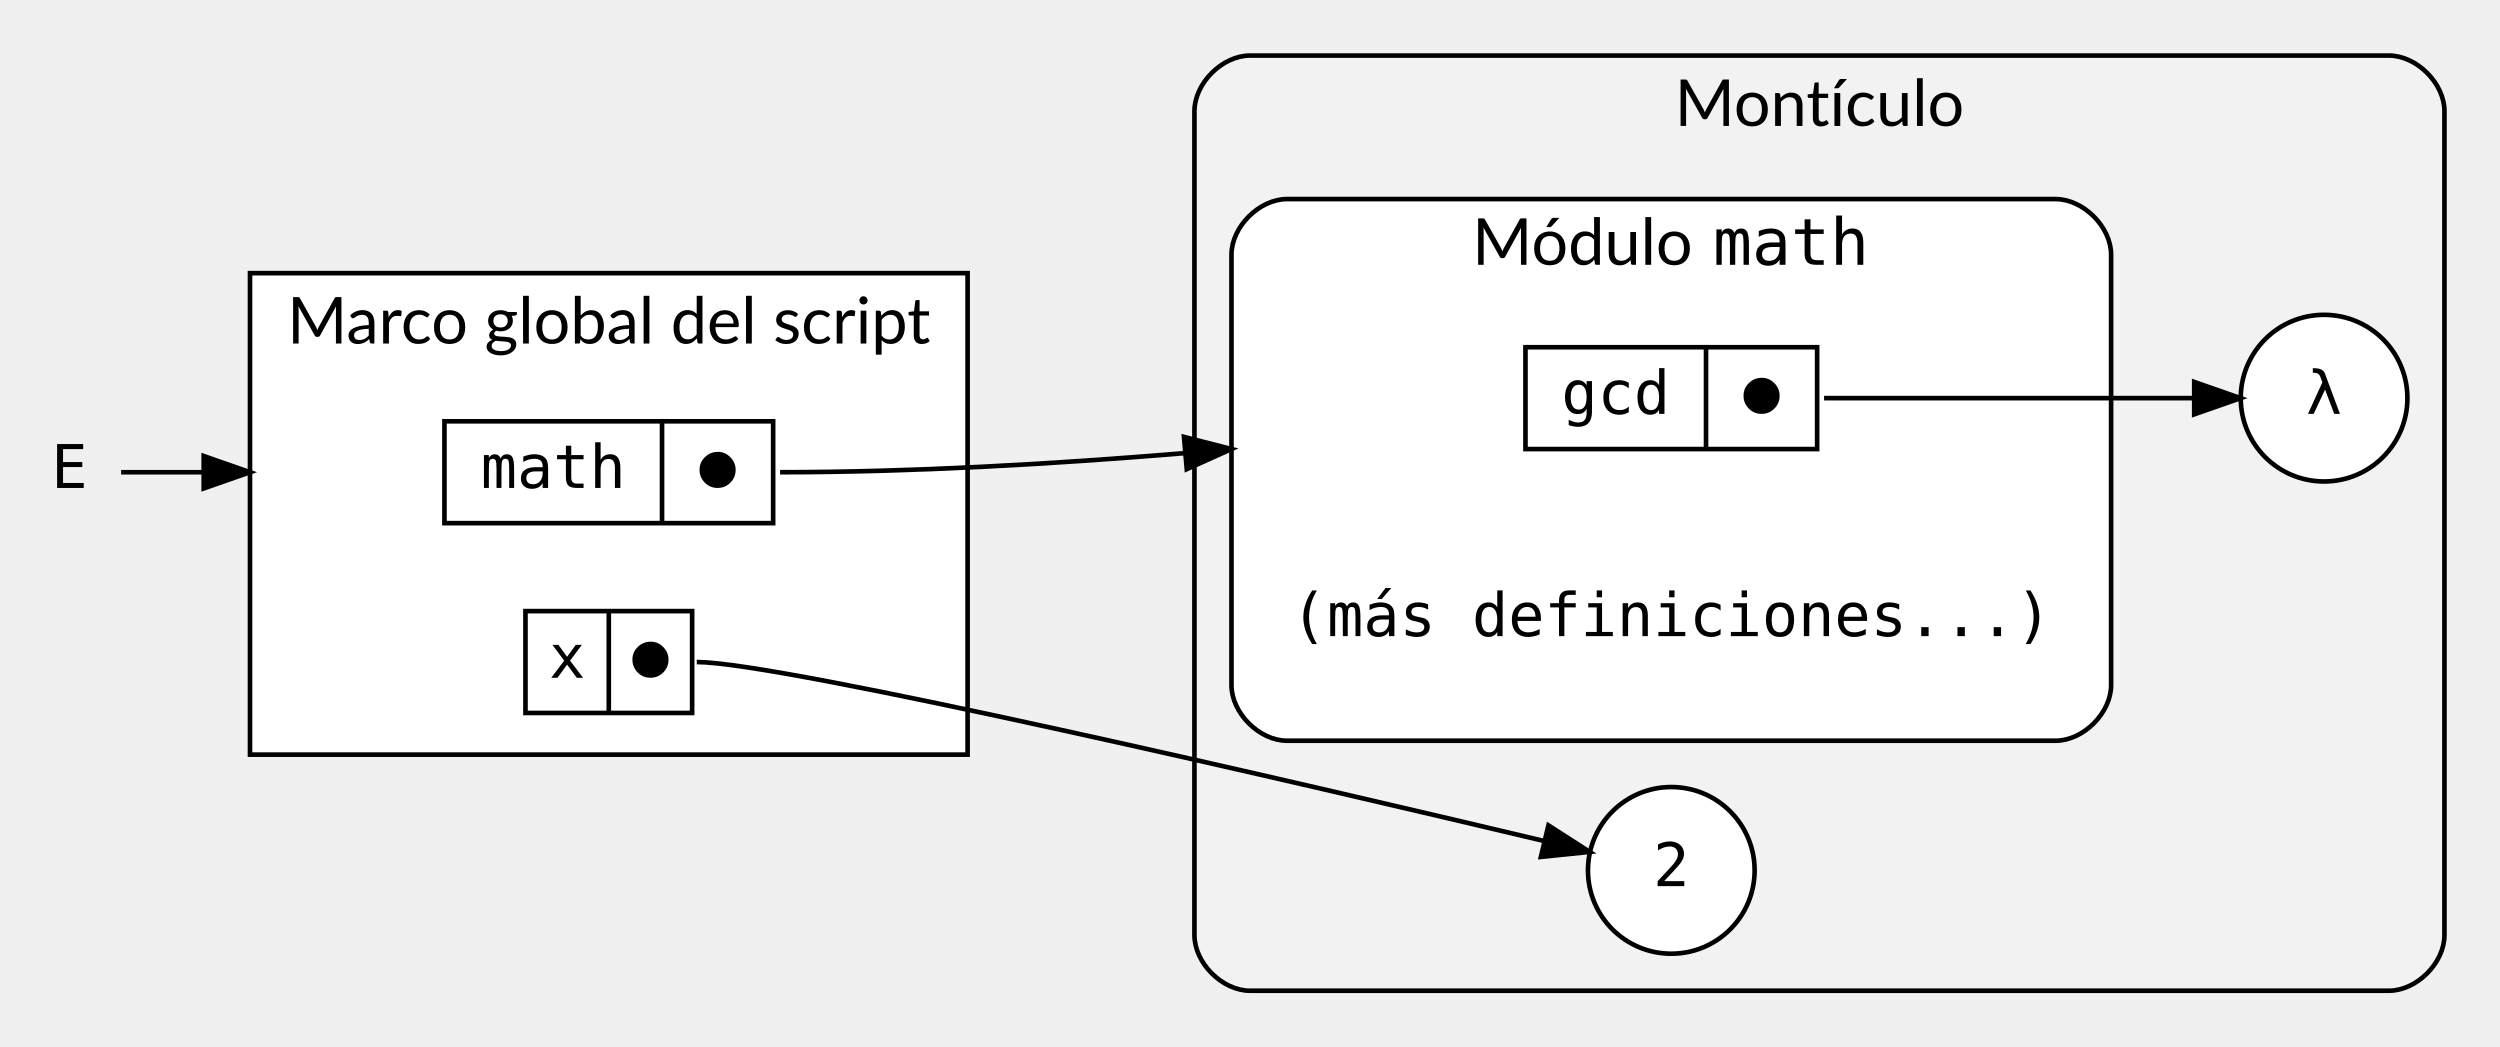
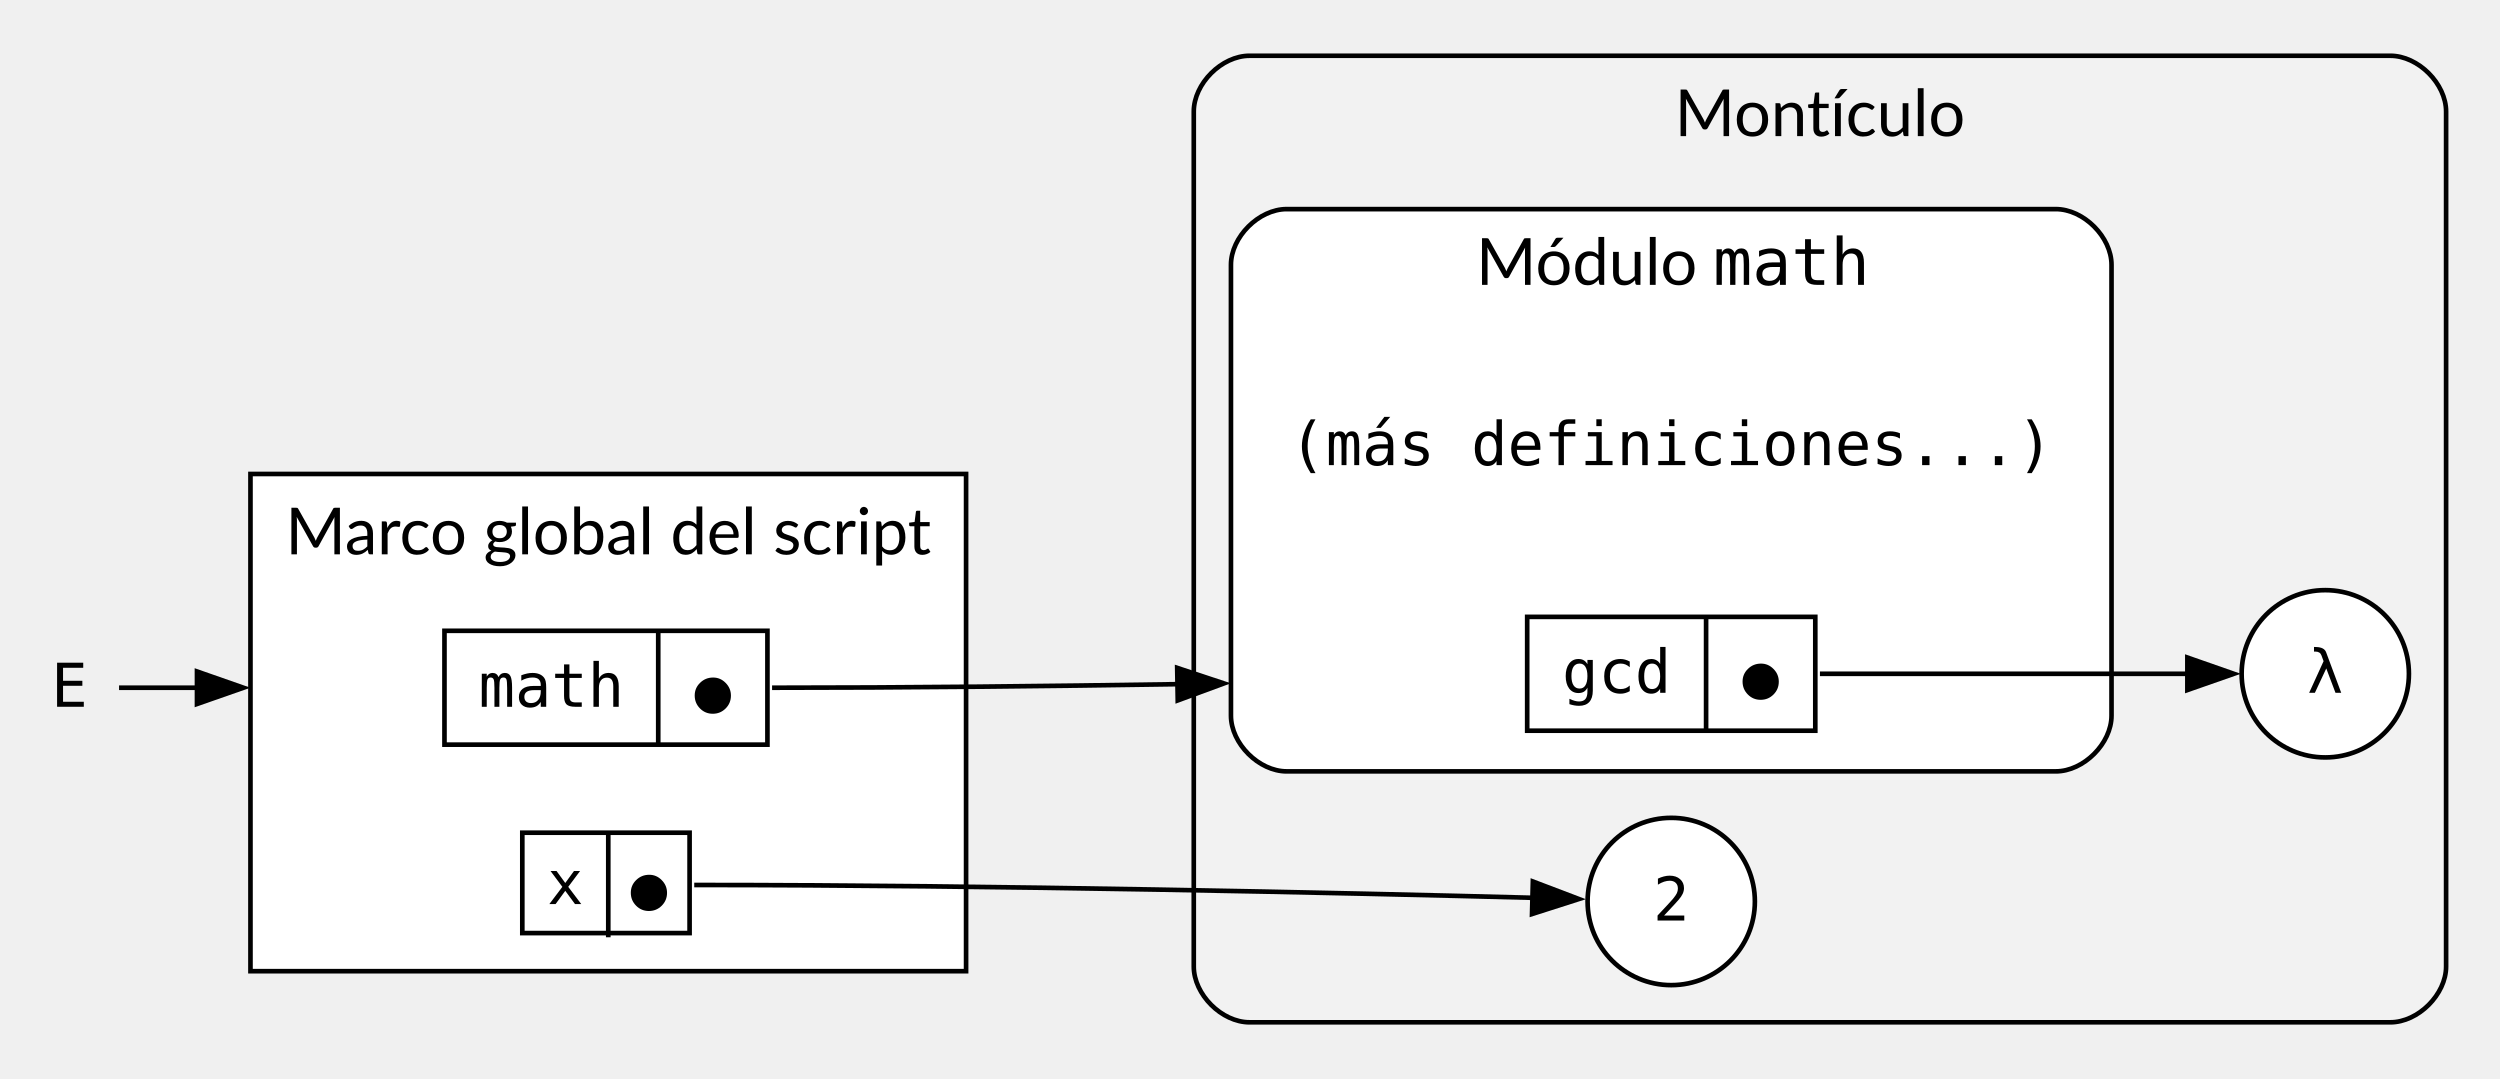
- <svg xmlns="http://www.w3.org/2000/svg" width="540pt" height="226pt" viewBox="0.00 0.00 540.00 226.00">
-   <g id="graph0" class="graph" transform="scale(1 1) rotate(0) translate(4 222)">
+ <svg xmlns="http://www.w3.org/2000/svg" width="538pt" height="232pt" viewBox="0.00 0.00 538.00 232.00">
+   <g id="graph0" class="graph" transform="scale(1 1) rotate(0) translate(4 228)">
    <g id="clust1" class="cluster">
-       <path fill="#f2f2f2" stroke="black" d="M266,-8C266,-8 512,-8 512,-8 518,-8 524,-14 524,-20 524,-20 524,-198 524,-198 524,-204 518,-210 512,-210 512,-210 266,-210 266,-210 260,-210 254,-204 254,-198 254,-198 254,-20 254,-20 254,-14 260,-8 266,-8" />
-       <text text-anchor="middle" x="389" y="-194.8" font-family="Lato" font-size="14.00">Montículo</text>
+       <path fill="#f2f2f2" stroke="black" d="M264.9,-8C264.9,-8 510.4,-8 510.4,-8 516.4,-8 522.4,-14 522.4,-20 522.4,-20 522.4,-204 522.4,-204 522.4,-210 516.4,-216 510.4,-216 510.4,-216 264.9,-216 264.9,-216 258.9,-216 252.9,-210 252.9,-204 252.9,-204 252.9,-20 252.9,-20 252.9,-14 258.9,-8 264.9,-8" />
+       <text xml:space="preserve" text-anchor="middle" x="387.65" y="-198.7" font-family="Lato" font-size="14.00">Montículo</text>
    </g>
    <g id="clust2" class="cluster">
-       <path fill="white" stroke="black" d="M274,-62C274,-62 440,-62 440,-62 446,-62 452,-68 452,-74 452,-74 452,-167 452,-167 452,-173 446,-179 440,-179 440,-179 274,-179 274,-179 268,-179 262,-173 262,-167 262,-167 262,-74 262,-74 262,-68 268,-62 274,-62" />
-       <text text-anchor="start" x="314" y="-164.8" font-family="Lato" font-size="14.00">Módulo </text>
-       <text text-anchor="start" x="366" y="-164.8" font-family="monospace" font-size="14.00">math</text>
+       <path fill="white" stroke="black" d="M272.9,-62C272.9,-62 438.4,-62 438.4,-62 444.4,-62 450.4,-68 450.4,-74 450.4,-74 450.4,-171 450.4,-171 450.4,-177 444.4,-183 438.4,-183 438.4,-183 272.9,-183 272.9,-183 266.9,-183 260.9,-177 260.9,-171 260.9,-171 260.9,-74 260.9,-74 260.9,-68 266.9,-62 272.9,-62" />
+       <text xml:space="preserve" text-anchor="start" x="313.65" y="-166.7" font-family="Lato" font-size="14.00">Módulo </text>
+       <text xml:space="preserve" text-anchor="start" x="364.65" y="-166.7" font-family="monospace" font-size="14.00">math</text>
    </g>
    <g id="clust3" class="cluster">
-       <polygon fill="white" stroke="black" points="50,-59 50,-163 205,-163 205,-59 50,-59" />
-       <text text-anchor="middle" x="127.5" y="-147.8" font-family="Lato" font-size="14.00">Marco global del script</text>
+       <polygon fill="white" stroke="black" points="49.9,-19 49.9,-126 203.9,-126 203.9,-19 49.9,-19" />
+       <text xml:space="preserve" text-anchor="middle" x="126.9" y="-108.7" font-family="Lato" font-size="14.00">Marco global del script</text>
    </g>
    <g id="node1" class="node">
-       <polygon fill="white" stroke="black" points="325.5,-125 325.5,-147 388.5,-147 388.5,-125 325.5,-125" />
-       <text text-anchor="middle" x="345" y="-132.6" font-family="monospace" font-size="13.00">gcd</text>
-       <polyline fill="none" stroke="black" points="364.5,-125 364.5,-147 " />
-       <text text-anchor="middle" x="376.5" y="-132.6" font-family="monospace" font-size="13.00">⬤</text>
+       <polygon fill="white" stroke="black" points="324.65,-70.75 324.65,-95.25 386.65,-95.25 386.65,-70.75 324.65,-70.75" />
+       <text xml:space="preserve" text-anchor="middle" x="343.9" y="-78.9" font-family="monospace" font-size="13.00">gcd</text>
+       <polyline fill="none" stroke="black" points="363.15,-70.75 363.15,-95.25" />
+       <text xml:space="preserve" text-anchor="middle" x="374.9" y="-77.4" font-family="monospace" font-size="13.00">⬤</text>
    </g>
    <g id="node5" class="node">
-       <ellipse fill="white" stroke="black" cx="498" cy="-136" rx="18" ry="18" />
-       <text text-anchor="middle" x="498" y="-132.6" font-family="monospace" font-size="13.00">λ</text>
+       <ellipse fill="white" stroke="black" cx="496.4" cy="-83" rx="18" ry="18" />
+       <text xml:space="preserve" text-anchor="middle" x="496.4" y="-78.9" font-family="monospace" font-size="13.00">λ</text>
    </g>
    <g id="edge3" class="edge">
-       <path fill="none" stroke="black" d="M390,-136C417.17,-136 448.23,-136 469.86,-136" />
-       <polygon fill="black" stroke="black" points="469.95,-139.5 479.95,-136 469.95,-132.5 469.95,-139.5" />
+       <path fill="none" stroke="black" d="M387.65,-83C414.52,-83 445.15,-83 466.87,-83" />
+       <polygon fill="black" stroke="black" points="466.72,-86.5 476.72,-83 466.72,-79.5 466.72,-86.5" />
    </g>
    <g id="node2" class="node">
-       <polygon fill="white" stroke="black" points="92,-109 92,-131 163,-131 163,-109 92,-109" />
-       <text text-anchor="middle" x="115.5" y="-116.6" font-family="monospace" font-size="13.00">math</text>
-       <polyline fill="none" stroke="black" points="139,-109 139,-131 " />
-       <text text-anchor="middle" x="151" y="-116.6" font-family="monospace" font-size="13.00">⬤</text>
+       <polygon fill="white" stroke="black" points="91.65,-67.75 91.65,-92.25 161.15,-92.25 161.15,-67.75 91.65,-67.75" />
+       <text xml:space="preserve" text-anchor="middle" x="114.65" y="-75.9" font-family="monospace" font-size="13.00">math</text>
+       <polyline fill="none" stroke="black" points="137.65,-67.75 137.65,-92.25" />
+       <text xml:space="preserve" text-anchor="middle" x="149.4" y="-74.4" font-family="monospace" font-size="13.00">⬤</text>
    </g>
    <g id="edge1" class="edge">
-       <path fill="none" stroke="black" d="M164.5,-120C192.83,-120 223.45,-121.76 251.7,-124.11" />
-       <polygon fill="black" stroke="black" points="251.74,-127.63 262,-125.01 252.34,-120.66 251.74,-127.63" />
+       <path fill="none" stroke="black" d="M162.15,-80C190.55,-80 221.3,-80.33 249.72,-80.77" />
+       <polygon fill="black" stroke="black" points="249.33,-84.27 259.39,-80.93 249.45,-77.27 249.33,-84.27" />
    </g>
    <g id="node3" class="node">
-       <polygon fill="white" stroke="black" points="109.5,-68 109.5,-90 145.5,-90 145.5,-68 109.5,-68" />
-       <text text-anchor="middle" x="118.5" y="-75.6" font-family="monospace" font-size="13.00">x</text>
-       <polyline fill="none" stroke="black" points="127.5,-68 127.5,-90 " />
-       <text text-anchor="middle" x="136.5" y="-75.6" font-family="monospace" font-size="13.00">⬤</text>
+       <polygon fill="white" stroke="black" points="108.4,-27.2 108.4,-48.8 144.4,-48.8 144.4,-27.2 108.4,-27.2" />
+       <text xml:space="preserve" text-anchor="middle" x="117.65" y="-33.45" font-family="monospace" font-size="13.00">x</text>
+       <polyline fill="none" stroke="black" points="126.9,-26.3 126.9,-48.8" />
+       <text xml:space="preserve" text-anchor="middle" x="135.65" y="-31.95" font-family="monospace" font-size="13.00">⬤</text>
    </g>
    <g id="node4" class="node">
-       <ellipse fill="white" stroke="black" cx="357" cy="-34" rx="18" ry="18" />
-       <text text-anchor="middle" x="357" y="-30.6" font-family="monospace" font-size="13.00">2</text>
+       <ellipse fill="white" stroke="black" cx="355.65" cy="-34" rx="18" ry="18" />
+       <text xml:space="preserve" text-anchor="middle" x="355.65" y="-29.9" font-family="monospace" font-size="13.00">2</text>
    </g>
    <g id="edge2" class="edge">
-       <path fill="none" stroke="black" d="M146.5,-79C164.68,-79 277.31,-52.75 329.5,-40.35" />
-       <polygon fill="black" stroke="black" points="330.46,-43.72 339.37,-37.99 328.83,-36.91 330.46,-43.72" />
+       <path fill="none" stroke="black" d="M145.4,-37.55C209.94,-37.55 285.65,-35.84 325.97,-34.79" />
+       <polygon fill="black" stroke="black" points="325.87,-38.3 335.78,-34.53 325.69,-31.3 325.87,-38.3" />
    </g>
    <g id="node6" class="node">
-       <polygon fill="transparent" stroke="transparent" points="444,-106 270,-106 270,-70 444,-70 444,-106" />
-       <text text-anchor="middle" x="357" y="-84.6" font-family="monospace" font-size="13.00">(más definiciones...)</text>
+       <polygon fill="none" stroke="none" points="442.4,-150 268.9,-150 268.9,-114 442.4,-114 442.4,-150" />
+       <text xml:space="preserve" text-anchor="middle" x="355.65" y="-127.9" font-family="monospace" font-size="13.00">(más definiciones...)</text>
    </g>
    <g id="node7" class="node">
-       <polygon fill="transparent" stroke="transparent" points="22,-138 0,-138 0,-102 22,-102 22,-138" />
-       <text text-anchor="middle" x="11" y="-116.6" font-family="monospace" font-size="13.00">E</text>
+       <polygon fill="none" stroke="none" points="21.9,-98 0,-98 0,-62 21.9,-62 21.9,-98" />
+       <text xml:space="preserve" text-anchor="middle" x="10.95" y="-75.9" font-family="monospace" font-size="13.00">E</text>
    </g>
    <g id="edge4" class="edge">
-       <path fill="none" stroke="black" d="M22.16,-120C26.83,-120 32.83,-120 39.6,-120" />
-       <polygon fill="black" stroke="black" points="40,-123.5 50,-120 40,-116.5 40,-123.5" />
+       <path fill="none" stroke="black" d="M21.62,-80C26.19,-80 32.11,-80 38.82,-80" />
+       <polygon fill="black" stroke="black" points="38.39,-83.5 48.39,-80 38.39,-76.5 38.39,-83.5" />
    </g>
  </g>
</svg>
